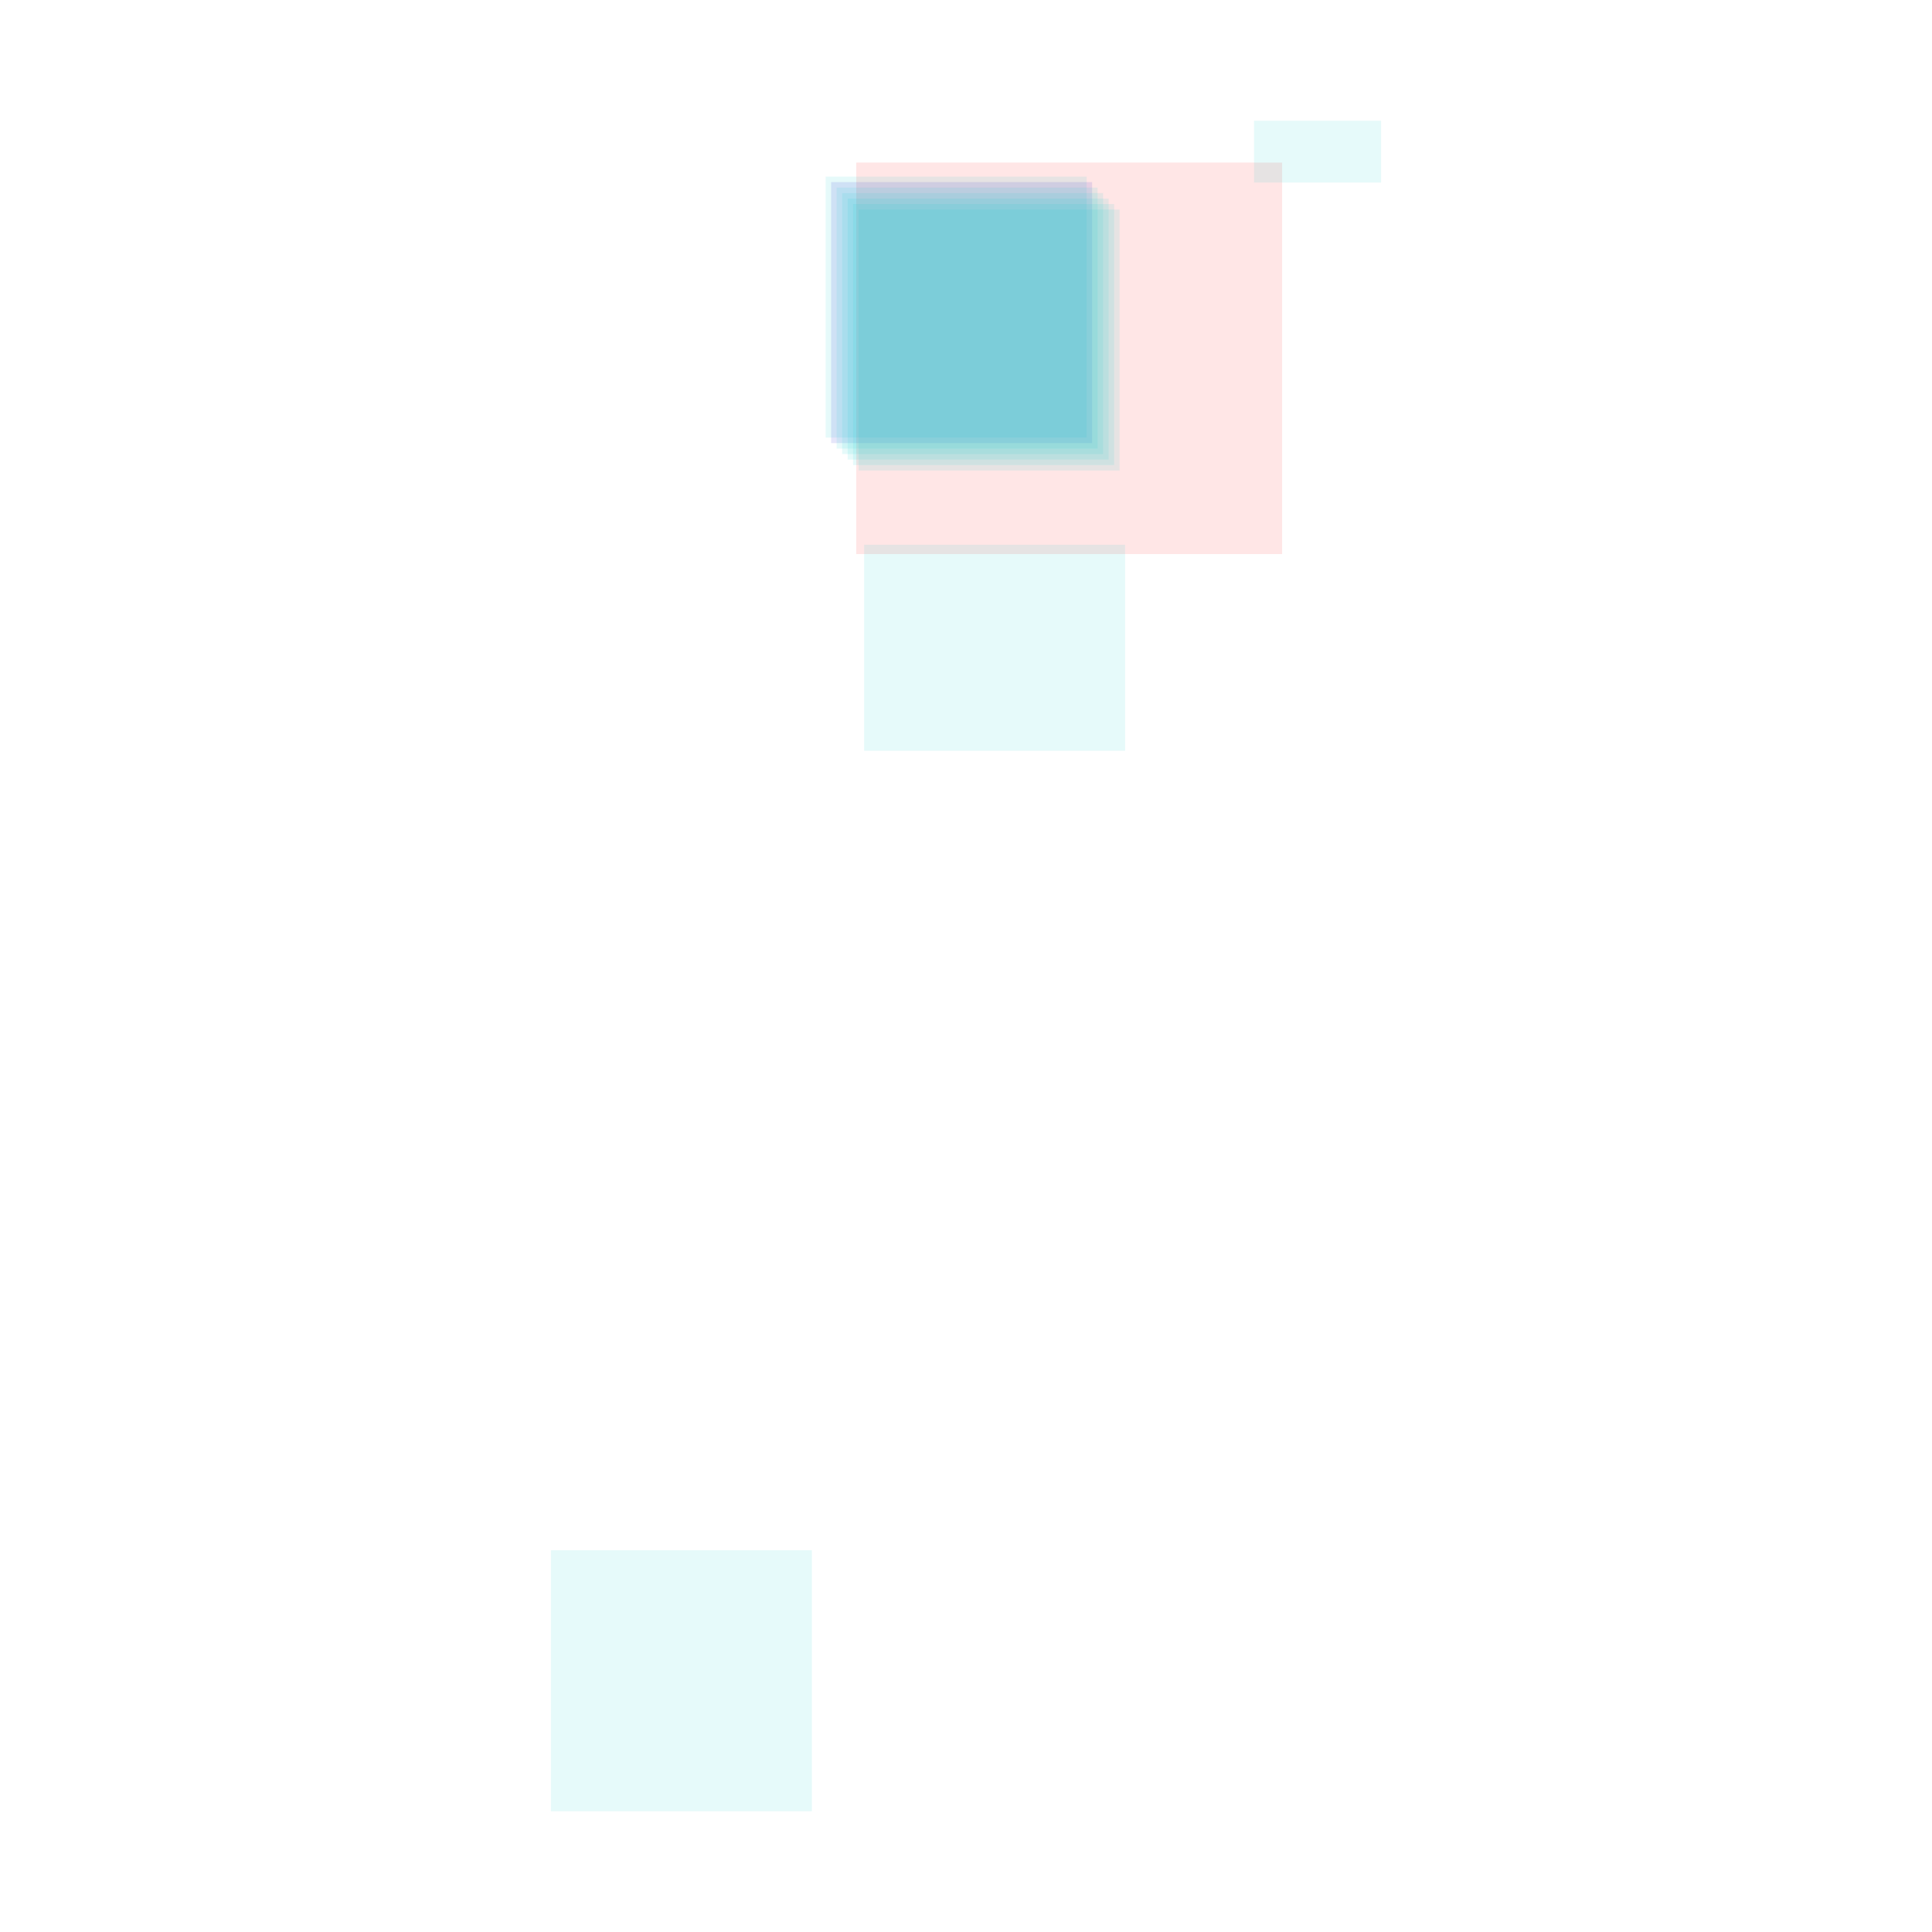
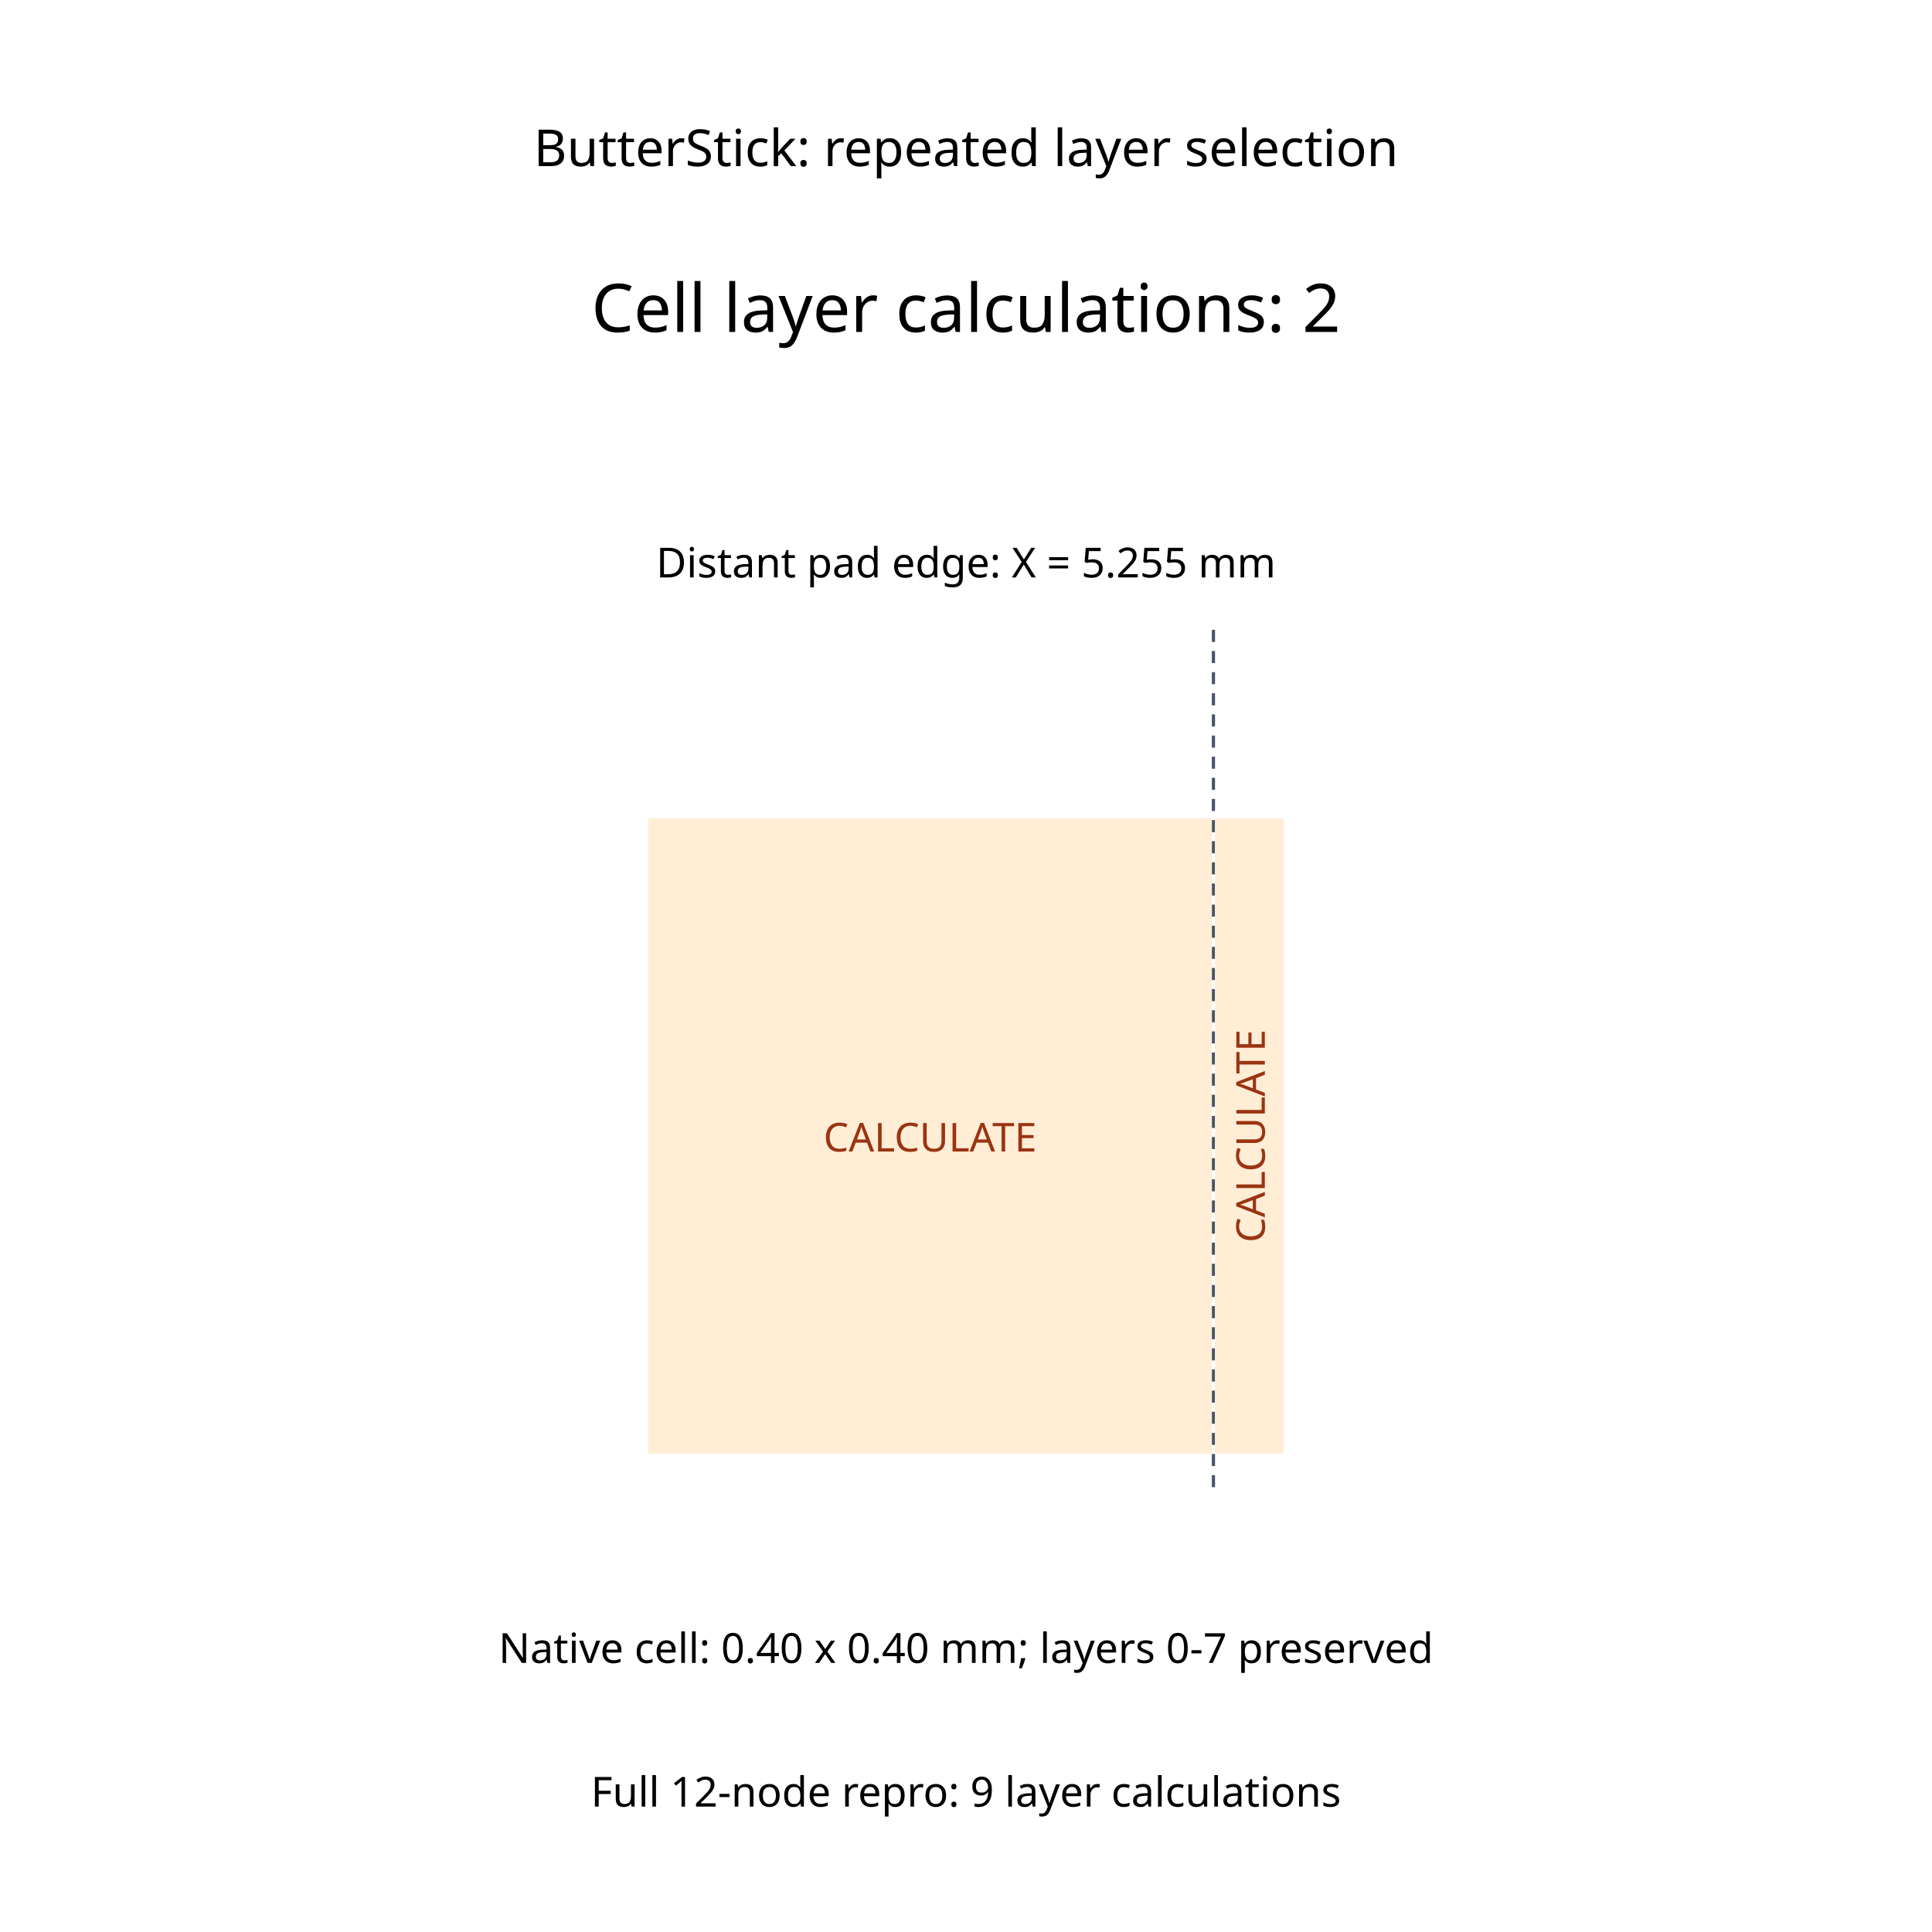
<svg xmlns="http://www.w3.org/2000/svg" width="640" height="640" viewBox="0 0 640 640">
  <rect width="100%" height="100%" fill="white" />
  <g>
-     <rect data-type="rect" data-label="cmn_d_pcb_component_0_8_11_5.1_4.4_0.3999999999999989_0.40000000000000513_all availableZ: 0,1,2,3,4,5,6,7 component: yes" data-x="5.1" data-y="4.4" x="182.497" y="513.542" width="86.458" height="86.458" fill="rgba(0,200,200,0.1)" stroke="black" stroke-width="0.004" />
+     <polyline data-points="5.254999999999988,4.18 5.254999999999988,4.72" data-type="line" data-label="" points="401.964,492.653 401.964,207.101" fill="none" stroke="#475569" stroke-linejoin="round" stroke-width="1.058" stroke-dasharray="4 3" />
  </g>
  <g>
-     <rect data-type="rect" data-label="cmn_171 availableZ: 7 component: no" data-x="5.6645999999999885" data-y="6.325399999999991" x="283.653" y="53.856" width="141.064" height="129.688" fill="rgba(255,0,0,0.1)" stroke="black" stroke-width="0.004" />
+     <rect data-type="rect" data-label="cmn_d_pcb_component_0_8_11_5.1_4.4_0.3999999999999989_0.40000000000000513_all availableZ: 0,1,2,3,4,5,6,7" data-x="5.077499999999994" data-y="4.4" x="214.769" y="271.086" width="186.667" height="210.463" fill="#ffedd5" stroke="#c2410c" stroke-width="0.002" />
  </g>
  <g>
-     <rect data-type="rect" data-label="bga-gapfill-2-no-obstacle-cmn_missing_pcb_component_0_10_13_5.5000000000000115_5.6_0.4_0.4_7 availableZ: 7 component: yes" data-x="5.556000000000007" data-y="5.903999999999994" x="286.247" y="180.449" width="86.458" height="68.257" fill="rgba(0,200,200,0.1)" stroke="black" stroke-width="0.004" />
+     <rect data-type="rect" data-label="cmn_d_pcb_component_0_8_11_5.1_4.4_0.3999999999999989_0.40000000000000513_all availableZ: 0,1,2,3,4,5,6,7" data-x="5.277499999999994" data-y="4.4" x="402.493" y="271.086" width="22.738" height="210.463" fill="#ffedd5" stroke="#c2410c" stroke-width="0.002" />
  </g>
-   <g>
-     <rect data-type="rect" data-label="cmn_missing_pcb_component_0_11_12_5.500000000000011_6.4_0.4_0.4_0 availableZ: 0 component: yes" data-x="5.500000000000005" data-y="6.4" x="273.506" y="58.498" width="86.458" height="86.458" fill="rgba(0,200,200, 0.1)" stroke="black" stroke-width="0.004" />
-   </g>
-   <g>
-     <rect data-type="rect" data-label="cmn_missing_pcb_component_0_11_12_5.500000000000011_6.4_0.4_0.4_1 availableZ: 1 component: yes" data-x="5.508000000000005" data-y="6.392" x="275.326" y="60.318" width="86.458" height="86.458" fill="rgba(0,0,200, 0.1)" stroke="black" stroke-width="0.004" />
-   </g>
-   <g>
-     <rect data-type="rect" data-label="cmn_missing_pcb_component_0_11_12_5.500000000000011_6.4_0.4_0.4_2 availableZ: 2 component: yes" data-x="5.516000000000006" data-y="6.3839999999999995" x="277.146" y="62.138" width="86.458" height="86.458" fill="rgba(0,200,200,0.1)" stroke="black" stroke-width="0.004" />
-   </g>
-   <g>
-     <rect data-type="rect" data-label="cmn_missing_pcb_component_0_11_12_5.500000000000011_6.4_0.4_0.4_3 availableZ: 3 component: yes" data-x="5.524000000000006" data-y="6.3759999999999994" x="278.966" y="63.958" width="86.458" height="86.458" fill="rgba(0,200,200,0.1)" stroke="black" stroke-width="0.004" />
-   </g>
-   <g>
-     <rect data-type="rect" data-label="cmn_missing_pcb_component_0_11_12_5.500000000000011_6.4_0.4_0.4_4 availableZ: 4 component: yes" data-x="5.532000000000006" data-y="6.367999999999999" x="280.787" y="65.778" width="86.458" height="86.458" fill="rgba(0,200,200,0.1)" stroke="black" stroke-width="0.004" />
-   </g>
-   <g>
-     <rect data-type="rect" data-label="cmn_missing_pcb_component_0_11_12_5.500000000000011_6.4_0.4_0.4_5 availableZ: 5 component: yes" data-x="5.540000000000006" data-y="6.359999999999999" x="282.607" y="67.598" width="86.458" height="86.458" fill="rgba(0,200,200,0.1)" stroke="black" stroke-width="0.004" />
-   </g>
-   <g>
-     <rect data-type="rect" data-label="cmn_missing_pcb_component_0_11_12_5.500000000000011_6.4_0.4_0.4_6 availableZ: 6 component: yes" data-x="5.548000000000007" data-y="6.3519999999999985" x="284.427" y="69.419" width="86.458" height="86.458" fill="rgba(0,200,200,0.1)" stroke="black" stroke-width="0.004" />
-   </g>
-   <g>
-     <rect data-type="rect" data-label="bga-gapfill-1-no-obstacle-cmn_v_pcb_component_0_11_14_6.300000000000011_6.8_0.4_0.3999999999999936_7 availableZ: 7 component: yes" data-x="6.026200000000004" data-y="6.626299999999994" x="415.411" y="40" width="42.092" height="20.477" fill="rgba(0,200,200,0.1)" stroke="black" stroke-width="0.004" />
-   </g>
+   <text data-type="text" data-label="ButterStick: repeated layer selection" data-x="5.1" data-y="5.02" x="320" y="48.461" fill="black" font-size="16.922" font-family="sans-serif" text-anchor="middle" dominant-baseline="central">ButterStick: repeated layer selection</text>
+   <text data-type="text" data-label="Cell layer calculations: 2" data-x="5.1" data-y="4.92" x="320" y="101.341" fill="black" font-size="22.21" font-family="sans-serif" text-anchor="middle" dominant-baseline="central">Cell layer calculations: 2</text>
+   <text data-type="text" data-label="Distant pad edge: X = 5.255 mm" data-x="5.1" data-y="4.76" x="320" y="185.949" fill="black" font-size="13.749" font-family="sans-serif" text-anchor="middle" dominant-baseline="central">Distant pad edge: X = 5.255 mm</text>
+   <text data-type="text" data-label="CALCULATE" data-x="5.077499999999994" data-y="4.4" x="308.102" y="376.317" fill="#9a3412" font-size="13.22" font-family="sans-serif" text-anchor="middle" dominant-baseline="central">CALCULATE</text>
+   <text data-type="text" data-label="CALCULATE" data-x="5.277499999999994" data-y="4.4" x="413.862" y="376.317" fill="#9a3412" font-size="13.22" font-family="sans-serif" text-anchor="middle" dominant-baseline="central" transform="rotate(-90, 413.8621, 376.3173)">CALCULATE</text>
+   <text data-type="text" data-label="Native cell: 0.40 x 0.40 mm; layers 0-7 preserved" data-x="5.1" data-y="4.08" x="320" y="545.534" fill="black" font-size="13.749" font-family="sans-serif" text-anchor="middle" dominant-baseline="central">Native cell: 0.40 x 0.40 mm; layers 0-7 preserved</text>
+   <text data-type="text" data-label="Full 12-node repro: 9 layer calculations" data-x="5.1" data-y="3.99" x="320" y="593.126" fill="black" font-size="13.749" font-family="sans-serif" text-anchor="middle" dominant-baseline="central">Full 12-node repro: 9 layer calculations</text>
  <g id="crosshair" style="display: none">
    <line id="crosshair-h" y1="0" y2="640" stroke="#666" stroke-width="0.5" />
    <line id="crosshair-v" x1="0" x2="640" stroke="#666" stroke-width="0.5" />
    <text id="coordinates" font-family="monospace" font-size="12" fill="#666" />
  </g>
</svg>
